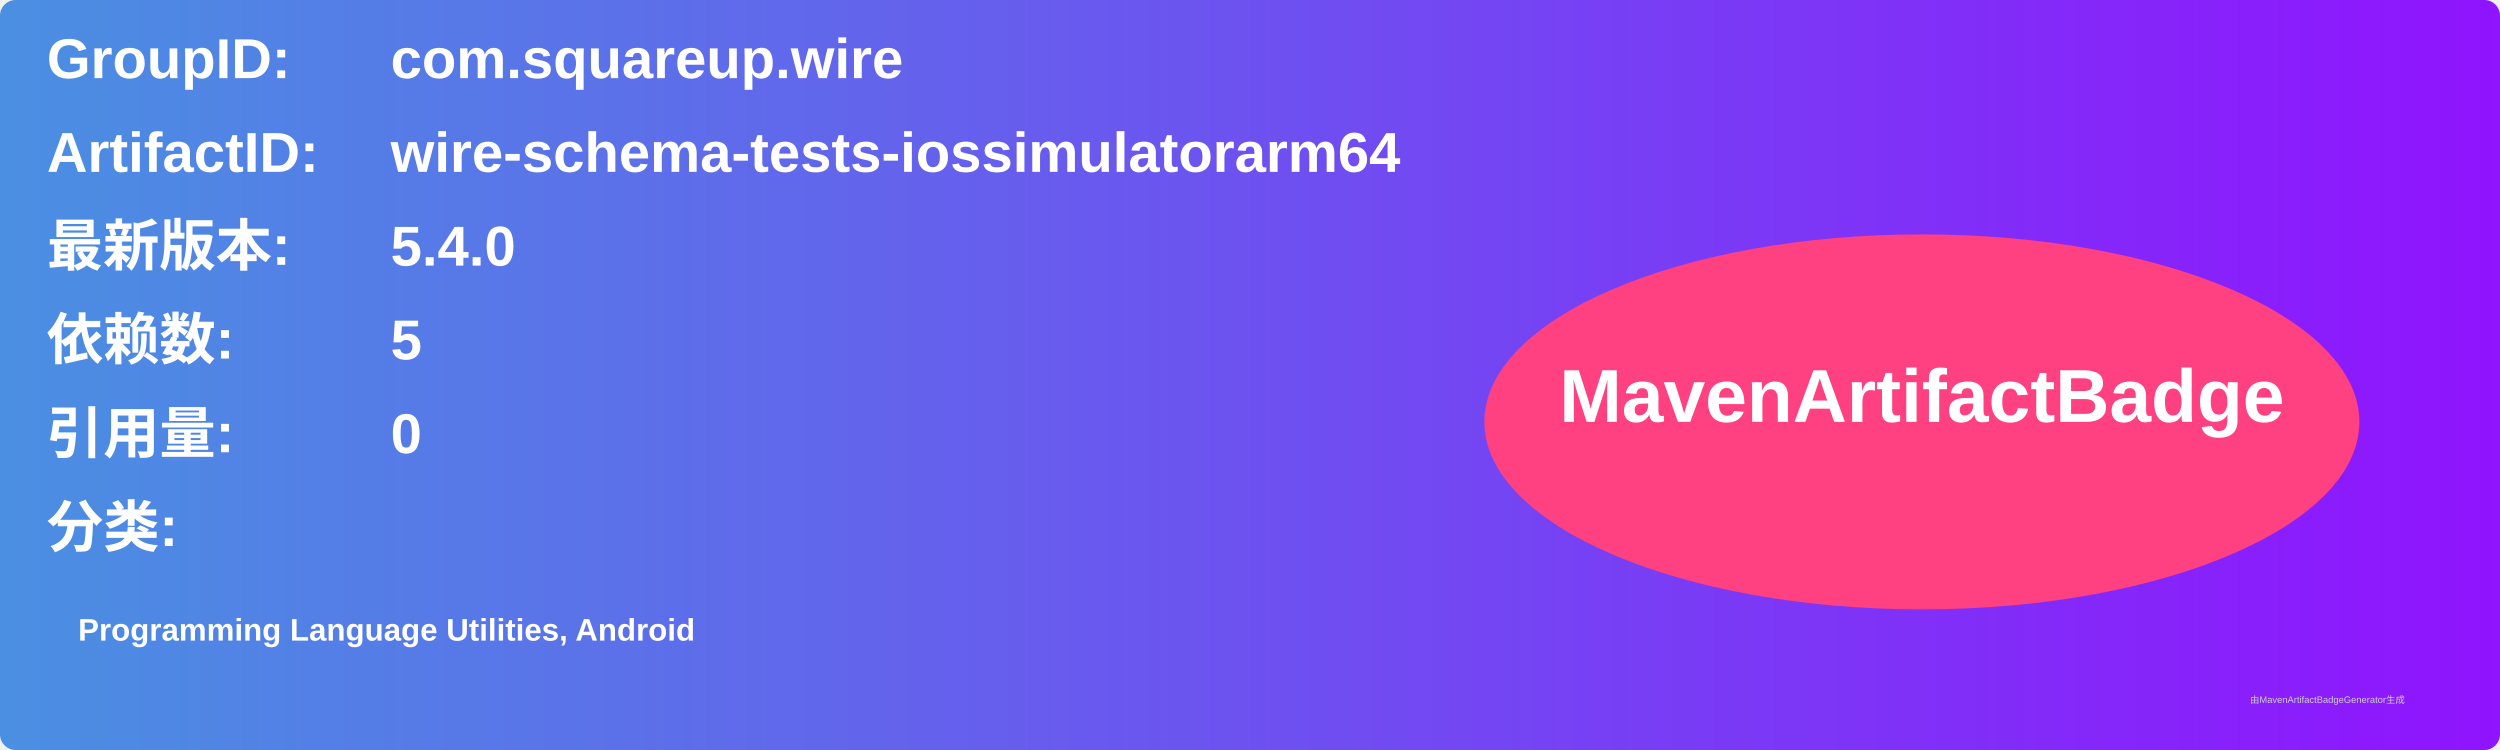
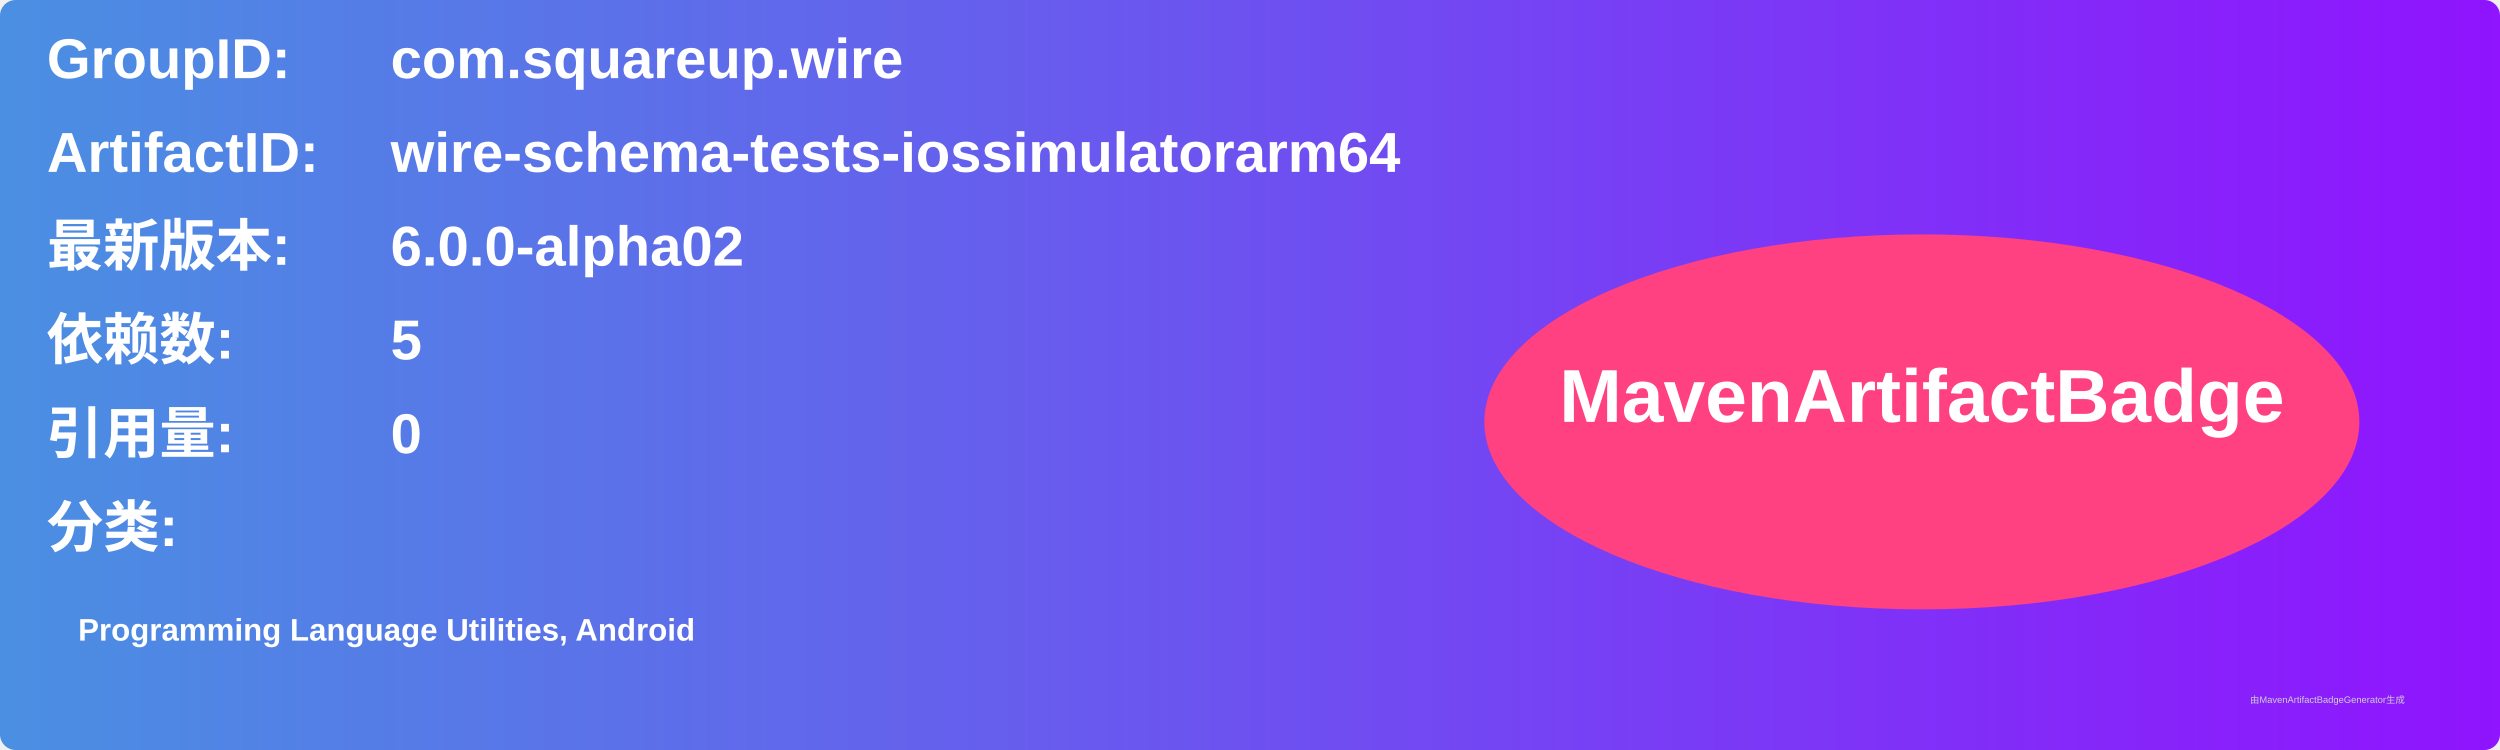
<svg xmlns="http://www.w3.org/2000/svg" width="800" height="240" viewBox="0 0 800 240">
  <linearGradient id="grad" x1="0%" y1="0%" x2="100%" y2="0%">
    <stop offset="0%" stop-color="#4a90e2" />
    <stop offset="100%" stop-color="#9013fe" />
  </linearGradient>
  <rect width="100%" height="100%" rx="5" ry="5" fill="url(#grad)" />
  <g transform="translate(15, 15)">
    <text x="0" y="10" font-family="Arial" font-size="18" fill="white" font-weight="bold" width="260">GroupID:</text>
    <text x="110" y="10" font-family="Arial" font-size="18" fill="white" font-weight="bold" width="460">com.squareup.wire</text>
    <text x="0" y="40" font-family="Arial" font-size="18" fill="white" font-weight="bold" width="260">ArtifactID:</text>
    <text x="110" y="40" font-family="Arial" font-size="18" fill="white" font-weight="bold" width="460">wire-schema-tests-iossimulatorarm64</text>
    <text x="0" y="70" font-family="Arial" font-size="18" fill="white" font-weight="bold">最新版本:</text>
    <text x="110" y="70" font-family="Arial" font-size="18" fill="white" font-weight="bold">
-       <tspan font-weight="bold">5.4.0</tspan>
+       <tspan font-weight="bold">6.0.0-alpha02</tspan>
    </text>
    <text x="0" y="100" font-family="Arial" font-size="18" fill="white" font-weight="bold">依赖数: </text>
    <text x="110" y="100" font-family="Arial" font-size="18" fill="white">
      <tspan font-weight="bold">5</tspan>
    </text>
    <text x="0" y="130" font-family="Arial" font-size="18" fill="white" font-weight="bold">引用量: </text>
    <text x="110" y="130" font-family="Arial" font-size="18" fill="white">
      <tspan font-weight="bold">0</tspan>
    </text>
    <text x="0" y="160" font-family="Arial" font-size="18" fill="white" font-weight="bold">分类:</text>
    <text x="10" y="190" font-family="Arial" font-size="10" fill="white">
      <tspan font-weight="bold">Programming Language Utilities, Android</tspan>
    </text>
    <ellipse cx="600" cy="120" rx="140" ry="60" fill="#ff4081" />
    <text x="600" y="120" text-anchor="middle" font-family="Arial" font-size="24" fill="white" font-weight="bold">MavenArtifactBadge</text>
  </g>
  <text x="720" y="225" font-family="Arial" font-size="3" fill="#d0d0d0">由MavenArtifactBadgeGenerator生成</text>
</svg>
